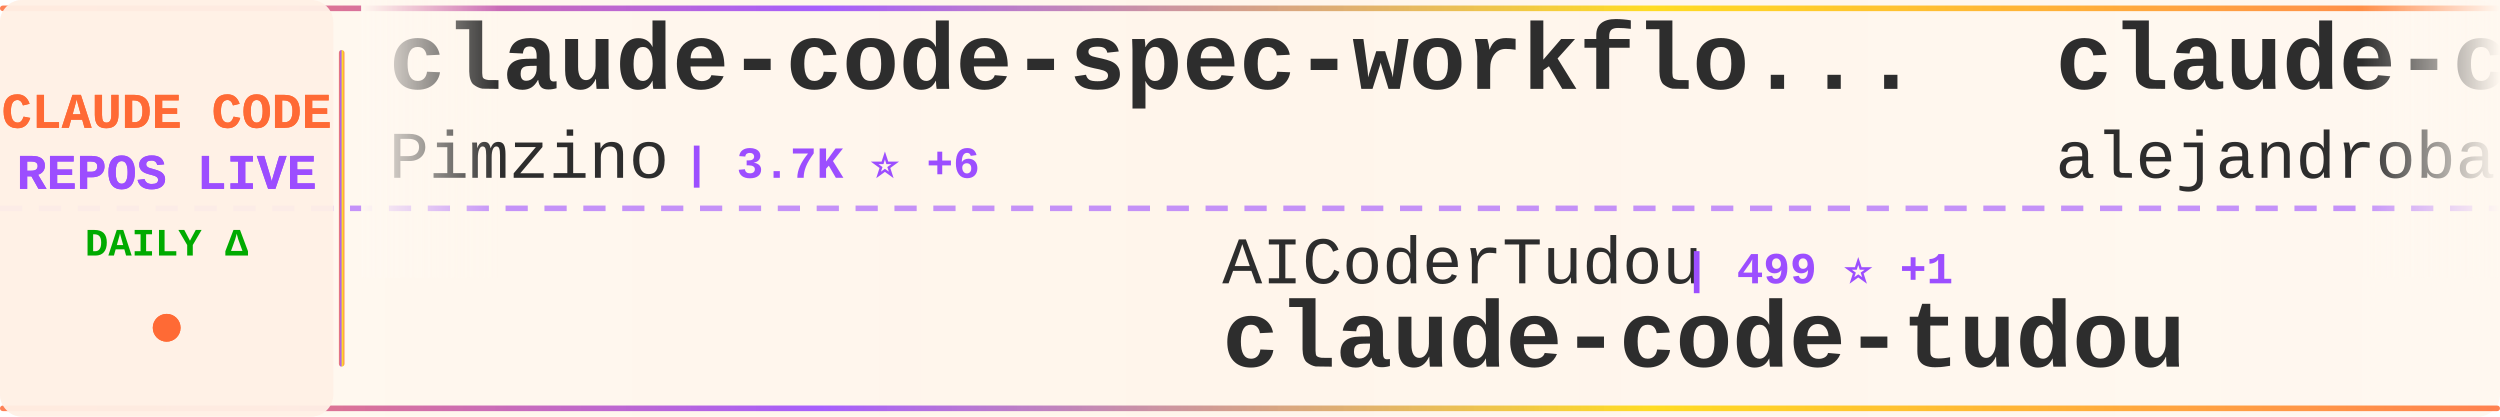
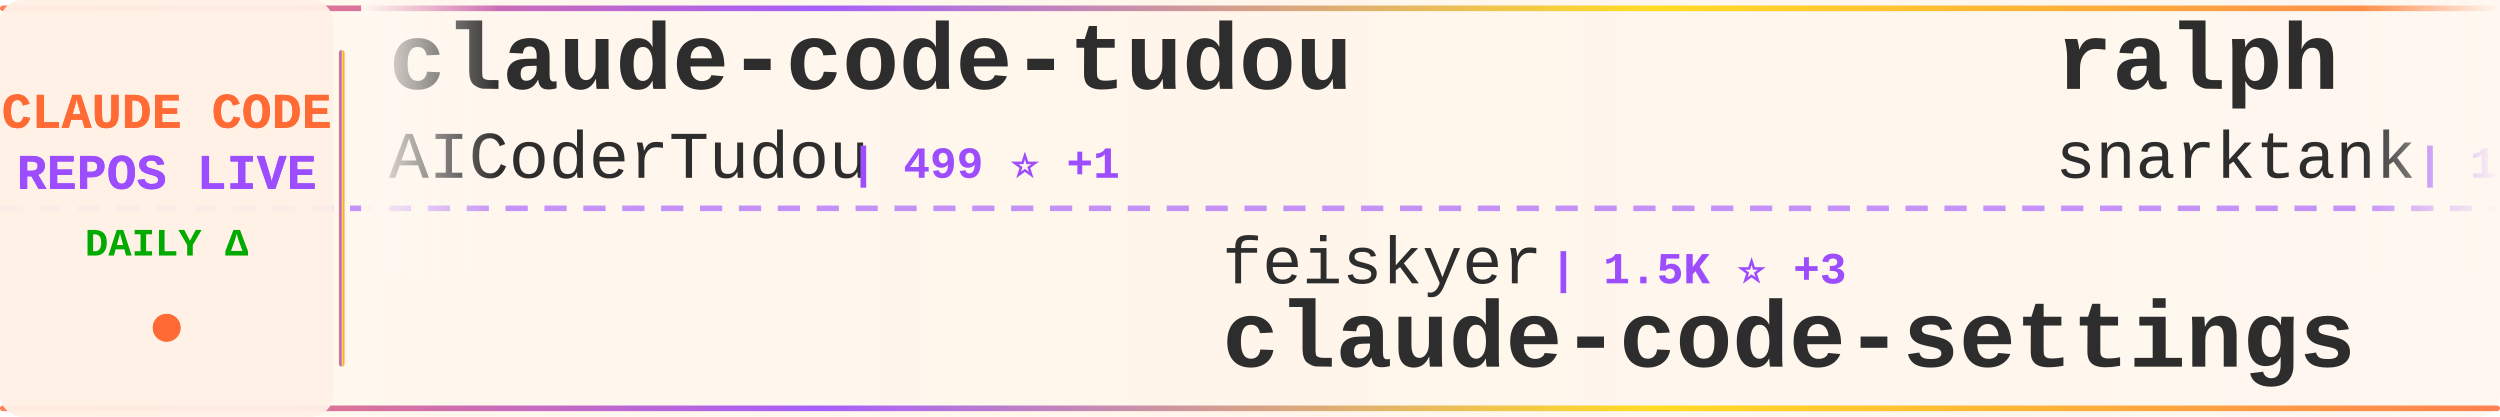
<svg xmlns="http://www.w3.org/2000/svg" width="900" height="150">
  <defs>
    <linearGradient id="tickerBg" x1="0%" y1="0%" x2="100%" y2="0%">
      <stop offset="0%" style="stop-color:#fff8f0;stop-opacity:0.98" />
      <stop offset="50%" style="stop-color:#fff5eb;stop-opacity:1" />
      <stop offset="100%" style="stop-color:#fff8f0;stop-opacity:0.98" />
    </linearGradient>
    <linearGradient id="borderGrad" x1="0%" y1="0%" x2="100%" y2="0%">
      <stop offset="0%" style="stop-color:#FF6B35;stop-opacity:0.85">
        <animate attributeName="stop-opacity" values="0.85;1;0.85" dur="2s" repeatCount="indefinite" />
      </stop>
      <stop offset="33%" style="stop-color:#9C4EFF;stop-opacity:0.9">
        <animate attributeName="stop-opacity" values="0.9;1;0.9" dur="2.2s" repeatCount="indefinite" />
      </stop>
      <stop offset="66%" style="stop-color:#FFD700;stop-opacity:0.85">
        <animate attributeName="stop-opacity" values="0.85;1;0.85" dur="1.8s" repeatCount="indefinite" />
      </stop>
      <stop offset="100%" style="stop-color:#FF6B35;stop-opacity:0.85">
        <animate attributeName="stop-opacity" values="0.85;1;0.85" dur="2s" repeatCount="indefinite" />
      </stop>
    </linearGradient>
    <filter id="textGlow">
      <feGaussianBlur stdDeviation="0.15" result="coloredBlur" />
      <feMerge>
        <feMergeNode in="coloredBlur" />
        <feMergeNode in="SourceGraphic" />
      </feMerge>
    </filter>
    <filter id="metricGlow">
      <feGaussianBlur stdDeviation="0.2" result="coloredBlur" />
      <feMerge>
        <feMergeNode in="coloredBlur" />
        <feMergeNode in="SourceGraphic" />
      </feMerge>
    </filter>
    <linearGradient id="leftFade" x1="0%" y1="0%" x2="100%" y2="0%">
      <stop offset="0%" style="stop-color:#fff8f0;stop-opacity:1" />
      <stop offset="100%" style="stop-color:#fff8f0;stop-opacity:0" />
    </linearGradient>
    <linearGradient id="rightFade" x1="0%" y1="0%" x2="100%" y2="0%">
      <stop offset="0%" style="stop-color:#fff8f0;stop-opacity:0" />
      <stop offset="100%" style="stop-color:#fff8f0;stop-opacity:1" />
    </linearGradient>
  </defs>
  <rect width="900" height="150" fill="url(#tickerBg)" rx="8" />
  <rect x="0" y="2" width="900" height="2" fill="url(#borderGrad)" rx="1" />
  <rect x="0" y="146" width="900" height="2" fill="url(#borderGrad)" rx="1" />
  <line x1="0" y1="75" x2="900" y2="75" stroke="#9C4EFF" stroke-width="2" stroke-dasharray="8 6" opacity="0.6" />
  <rect x="0" y="0" width="120" height="150" fill="#fff0e6" opacity="0.95" rx="8" />
  <text x="60" y="46" font-family="'Courier New', monospace" font-size="18" font-weight="bold" fill="#FF6B35" text-anchor="middle" filter="url(#textGlow)">
    CLAUDE CODE
  </text>
  <text x="60" y="68" font-family="'Courier New', monospace" font-size="18" font-weight="bold" fill="#9C4EFF" text-anchor="middle" filter="url(#textGlow)">
    REPOS LIVE
  </text>
  <text x="60" y="92" font-family="'Courier New', monospace" font-size="14" font-weight="bold" fill="#00aa00" text-anchor="middle">
    DAILY Δ
  </text>
  <circle cx="60" cy="118" r="5" fill="#FF6B35" filter="url(#metricGlow)">
    <animate attributeName="r" values="4;6;4" dur="1.5s" repeatCount="indefinite" />
    <animate attributeName="opacity" values="0.6;1;0.6" dur="1.5s" repeatCount="indefinite" />
  </circle>
  <rect x="122" y="18" width="2" height="114" fill="url(#borderGrad)" rx="1" />
  <clipPath id="tickerClip">
    <rect x="130" y="0" width="770" height="150" />
  </clipPath>
  <g clip-path="url(#tickerClip)">
    <g id="tickerItems">
      <animateTransform attributeName="transform" attributeType="XML" type="translate" from="0 0" to="-3000 0" dur="54s" repeatCount="indefinite" />
      <g transform="translate(0, 0)">
-         <text x="140" y="32" font-family="'Courier New', monospace" font-size="34" font-weight="bold" fill="#2d2d2d">claude-code-spec-workflo...</text>
-         <text x="140" y="64" font-family="'Courier New', monospace" font-size="24" font-weight="normal" fill="#2d2d2d" opacity="1.0">Pimzino</text>
-         <text x="246" y="64" font-family="'Courier New', monospace" font-size="16" font-weight="bold" fill="#9C4EFF"> | 3.7K ⭐ +6</text>
+         <text x="140" y="32" font-family="'Courier New', monospace" font-size="34" font-weight="bold" fill="#2d2d2d">claude-code-tudou</text>
+         <text x="140" y="64" font-family="'Courier New', monospace" font-size="24" font-weight="normal" fill="#2d2d2d" opacity="1.0">AICoderTudou</text>
+         <text x="306" y="64" font-family="'Courier New', monospace" font-size="16" font-weight="bold" fill="#9C4EFF"> | 499 ⭐ +1</text>
      </g>
      <g transform="translate(300, 0)">
-         <text x="140" y="102" font-family="'Courier New', monospace" font-size="24" font-weight="normal" fill="#2d2d2d" opacity="1.0">AICoderTudou</text>
-         <text x="306" y="102" font-family="'Courier New', monospace" font-size="16" font-weight="bold" fill="#9C4EFF"> | 499 ⭐ +1</text>
-         <text x="140" y="132" font-family="'Courier New', monospace" font-size="34" font-weight="bold" fill="#2d2d2d">claude-code-tudou</text>
+         <text x="140" y="102" font-family="'Courier New', monospace" font-size="24" font-weight="normal" fill="#2d2d2d" opacity="1.0">feiskyer</text>
+         <text x="258" y="102" font-family="'Courier New', monospace" font-size="16" font-weight="bold" fill="#9C4EFF"> | 1.5K ⭐ +3</text>
+         <text x="140" y="132" font-family="'Courier New', monospace" font-size="34" font-weight="bold" fill="#2d2d2d">claude-code-settings</text>
      </g>
      <g transform="translate(600, 0)">
-         <text x="140" y="32" font-family="'Courier New', monospace" font-size="34" font-weight="bold" fill="#2d2d2d">claude-code-from-source</text>
-         <text x="140" y="64" font-family="'Courier New', monospace" font-size="24" font-weight="normal" fill="#2d2d2d" opacity="1.0">alejandrobalderas</text>
-         <text x="366" y="64" font-family="'Courier New', monospace" font-size="16" font-weight="bold" fill="#9C4EFF"> | 1.9K ⭐ +5</text>
+         <text x="140" y="32" font-family="'Courier New', monospace" font-size="34" font-weight="bold" fill="#2d2d2d">ralph</text>
+         <text x="140" y="64" font-family="'Courier New', monospace" font-size="24" font-weight="normal" fill="#2d2d2d" opacity="1.0">snarktank</text>
+         <text x="270" y="64" font-family="'Courier New', monospace" font-size="16" font-weight="bold" fill="#9C4EFF"> | 19.0K ⭐ +68</text>
      </g>
      <g transform="translate(900, 0)">
-         <text x="140" y="102" font-family="'Courier New', monospace" font-size="24" font-weight="normal" fill="#2d2d2d" opacity="1.0">Donchitos</text>
-         <text x="270" y="102" font-family="'Courier New', monospace" font-size="16" font-weight="bold" fill="#9C4EFF"> | 18.5K ⭐ +271</text>
-         <text x="140" y="132" font-family="'Courier New', monospace" font-size="34" font-weight="bold" fill="#2d2d2d">Claude-Code-Game-Studios</text>
+         <text x="140" y="102" font-family="'Courier New', monospace" font-size="24" font-weight="normal" fill="#2d2d2d" opacity="1.0">wanshuiyin</text>
+         <text x="282" y="102" font-family="'Courier New', monospace" font-size="16" font-weight="bold" fill="#9C4EFF"> | 9.0K ⭐ +144</text>
+         <text x="140" y="132" font-family="'Courier New', monospace" font-size="34" font-weight="bold" fill="#2d2d2d">Auto-claude-code-researc...</text>
      </g>
      <g transform="translate(1200, 0)">
-         <text x="140" y="32" font-family="'Courier New', monospace" font-size="34" font-weight="bold" fill="#2d2d2d">claude-code-prompts</text>
-         <text x="140" y="64" font-family="'Courier New', monospace" font-size="24" font-weight="normal" fill="#2d2d2d" opacity="1.0">repowise-dev</text>
-         <text x="306" y="64" font-family="'Courier New', monospace" font-size="16" font-weight="bold" fill="#9C4EFF"> | 999 ⭐ +1</text>
+         <text x="140" y="32" font-family="'Courier New', monospace" font-size="34" font-weight="bold" fill="#2d2d2d">claude-code-proxy</text>
+         <text x="140" y="64" font-family="'Courier New', monospace" font-size="24" font-weight="normal" fill="#2d2d2d" opacity="1.0">fuergaosi233</text>
+         <text x="306" y="64" font-family="'Courier New', monospace" font-size="16" font-weight="bold" fill="#9C4EFF"> | 2.6K ⭐ +4</text>
      </g>
      <g transform="translate(1500, 0)">
-         <text x="140" y="102" font-family="'Courier New', monospace" font-size="24" font-weight="normal" fill="#2d2d2d" opacity="1.0">shanraisshan</text>
-         <text x="306" y="102" font-family="'Courier New', monospace" font-size="16" font-weight="bold" fill="#9C4EFF"> | 52.6K ⭐ +281</text>
-         <text x="140" y="132" font-family="'Courier New', monospace" font-size="34" font-weight="bold" fill="#2d2d2d">claude-code-best-practic...</text>
+         <text x="140" y="102" font-family="'Courier New', monospace" font-size="24" font-weight="normal" fill="#2d2d2d" opacity="1.0">andrew-kramer-inno</text>
+         <text x="378" y="102" font-family="'Courier New', monospace" font-size="16" font-weight="bold" fill="#9C4EFF"> | 587 ⭐</text>
+         <text x="140" y="132" font-family="'Courier New', monospace" font-size="34" font-weight="bold" fill="#2d2d2d">claude-code-source-build</text>
      </g>
      <g transform="translate(1800, 0)">
-         <text x="140" y="32" font-family="'Courier New', monospace" font-size="34" font-weight="bold" fill="#2d2d2d">claude-code-hooks-master...</text>
-         <text x="140" y="64" font-family="'Courier New', monospace" font-size="24" font-weight="normal" fill="#2d2d2d" opacity="1.0">disler</text>
-         <text x="234" y="64" font-family="'Courier New', monospace" font-size="16" font-weight="bold" fill="#9C4EFF"> | 3.7K ⭐ +3</text>
+         <text x="140" y="32" font-family="'Courier New', monospace" font-size="34" font-weight="bold" fill="#2d2d2d">claude-coder</text>
+         <text x="140" y="64" font-family="'Courier New', monospace" font-size="24" font-weight="normal" fill="#2d2d2d" opacity="1.0">kodu-ai</text>
+         <text x="246" y="64" font-family="'Courier New', monospace" font-size="16" font-weight="bold" fill="#9C4EFF"> | 5.3K ⭐</text>
      </g>
      <g transform="translate(2100, 0)">
-         <text x="140" y="102" font-family="'Courier New', monospace" font-size="24" font-weight="normal" fill="#2d2d2d" opacity="1.0">lintsinghua</text>
-         <text x="294" y="102" font-family="'Courier New', monospace" font-size="16" font-weight="bold" fill="#9C4EFF"> | 3.2K ⭐ +28</text>
-         <text x="140" y="132" font-family="'Courier New', monospace" font-size="34" font-weight="bold" fill="#2d2d2d">claude-code-book</text>
+         <text x="140" y="102" font-family="'Courier New', monospace" font-size="24" font-weight="normal" fill="#2d2d2d" opacity="1.0">huangserva</text>
+         <text x="282" y="102" font-family="'Courier New', monospace" font-size="16" font-weight="bold" fill="#9C4EFF"> | 580 ⭐ +1</text>
+         <text x="140" y="132" font-family="'Courier New', monospace" font-size="34" font-weight="bold" fill="#2d2d2d">claude-code-cli</text>
      </g>
      <g transform="translate(2400, 0)">
-         <text x="140" y="32" font-family="'Courier New', monospace" font-size="34" font-weight="bold" fill="#2d2d2d">claude-code-sourcemap</text>
-         <text x="140" y="64" font-family="'Courier New', monospace" font-size="24" font-weight="normal" fill="#2d2d2d" opacity="1.0">Hyper66666</text>
-         <text x="282" y="64" font-family="'Courier New', monospace" font-size="16" font-weight="bold" fill="#9C4EFF"> | 214 ⭐ +1</text>
+         <text x="140" y="32" font-family="'Courier New', monospace" font-size="34" font-weight="bold" fill="#2d2d2d">ralph-claude-code</text>
+         <text x="140" y="64" font-family="'Courier New', monospace" font-size="24" font-weight="normal" fill="#2d2d2d" opacity="1.0">frankbria</text>
+         <text x="270" y="64" font-family="'Courier New', monospace" font-size="16" font-weight="bold" fill="#9C4EFF"> | 9.1K ⭐ +17</text>
      </g>
      <g transform="translate(2700, 0)">
-         <text x="140" y="102" font-family="'Courier New', monospace" font-size="24" font-weight="normal" fill="#2d2d2d" opacity="1.0">edmund-io</text>
-         <text x="270" y="102" font-family="'Courier New', monospace" font-size="16" font-weight="bold" fill="#9C4EFF"> | 1.4K ⭐ +2</text>
-         <text x="140" y="132" font-family="'Courier New', monospace" font-size="34" font-weight="bold" fill="#2d2d2d">edmunds-claude-code</text>
+         <text x="140" y="102" font-family="'Courier New', monospace" font-size="24" font-weight="normal" fill="#2d2d2d" opacity="1.0">guanshan</text>
+         <text x="258" y="102" font-family="'Courier New', monospace" font-size="16" font-weight="bold" fill="#9C4EFF"> | 59 ⭐</text>
+         <text x="140" y="132" font-family="'Courier New', monospace" font-size="34" font-weight="bold" fill="#2d2d2d">ClaudeCode</text>
      </g>
      <g transform="translate(3000, 0)">
-         <text x="140" y="32" font-family="'Courier New', monospace" font-size="34" font-weight="bold" fill="#2d2d2d">claude-code-spec-workflo...</text>
-         <text x="140" y="64" font-family="'Courier New', monospace" font-size="24" font-weight="normal" fill="#2d2d2d" opacity="1.0">Pimzino</text>
-         <text x="246" y="64" font-family="'Courier New', monospace" font-size="16" font-weight="bold" fill="#9C4EFF"> | 3.7K ⭐ +6</text>
+         <text x="140" y="32" font-family="'Courier New', monospace" font-size="34" font-weight="bold" fill="#2d2d2d">claude-code-tudou</text>
+         <text x="140" y="64" font-family="'Courier New', monospace" font-size="24" font-weight="normal" fill="#2d2d2d" opacity="1.0">AICoderTudou</text>
+         <text x="306" y="64" font-family="'Courier New', monospace" font-size="16" font-weight="bold" fill="#9C4EFF"> | 499 ⭐ +1</text>
      </g>
      <g transform="translate(3300, 0)">
-         <text x="140" y="102" font-family="'Courier New', monospace" font-size="24" font-weight="normal" fill="#2d2d2d" opacity="1.0">AICoderTudou</text>
-         <text x="306" y="102" font-family="'Courier New', monospace" font-size="16" font-weight="bold" fill="#9C4EFF"> | 499 ⭐ +1</text>
-         <text x="140" y="132" font-family="'Courier New', monospace" font-size="34" font-weight="bold" fill="#2d2d2d">claude-code-tudou</text>
+         <text x="140" y="102" font-family="'Courier New', monospace" font-size="24" font-weight="normal" fill="#2d2d2d" opacity="1.0">feiskyer</text>
+         <text x="258" y="102" font-family="'Courier New', monospace" font-size="16" font-weight="bold" fill="#9C4EFF"> | 1.5K ⭐ +3</text>
+         <text x="140" y="132" font-family="'Courier New', monospace" font-size="34" font-weight="bold" fill="#2d2d2d">claude-code-settings</text>
      </g>
      <g transform="translate(3600, 0)">
-         <text x="140" y="32" font-family="'Courier New', monospace" font-size="34" font-weight="bold" fill="#2d2d2d">claude-code-from-source</text>
-         <text x="140" y="64" font-family="'Courier New', monospace" font-size="24" font-weight="normal" fill="#2d2d2d" opacity="1.0">alejandrobalderas</text>
-         <text x="366" y="64" font-family="'Courier New', monospace" font-size="16" font-weight="bold" fill="#9C4EFF"> | 1.9K ⭐ +5</text>
+         <text x="140" y="32" font-family="'Courier New', monospace" font-size="34" font-weight="bold" fill="#2d2d2d">ralph</text>
+         <text x="140" y="64" font-family="'Courier New', monospace" font-size="24" font-weight="normal" fill="#2d2d2d" opacity="1.0">snarktank</text>
+         <text x="270" y="64" font-family="'Courier New', monospace" font-size="16" font-weight="bold" fill="#9C4EFF"> | 19.0K ⭐ +68</text>
      </g>
      <g transform="translate(3900, 0)">
-         <text x="140" y="102" font-family="'Courier New', monospace" font-size="24" font-weight="normal" fill="#2d2d2d" opacity="1.0">Donchitos</text>
-         <text x="270" y="102" font-family="'Courier New', monospace" font-size="16" font-weight="bold" fill="#9C4EFF"> | 18.5K ⭐ +271</text>
-         <text x="140" y="132" font-family="'Courier New', monospace" font-size="34" font-weight="bold" fill="#2d2d2d">Claude-Code-Game-Studios</text>
+         <text x="140" y="102" font-family="'Courier New', monospace" font-size="24" font-weight="normal" fill="#2d2d2d" opacity="1.0">wanshuiyin</text>
+         <text x="282" y="102" font-family="'Courier New', monospace" font-size="16" font-weight="bold" fill="#9C4EFF"> | 9.0K ⭐ +144</text>
+         <text x="140" y="132" font-family="'Courier New', monospace" font-size="34" font-weight="bold" fill="#2d2d2d">Auto-claude-code-researc...</text>
      </g>
    </g>
  </g>
  <rect x="130" y="0" width="50" height="100" fill="url(#leftFade)" />
  <rect x="850" y="0" width="50" height="100" fill="url(#rightFade)" />
</svg>
